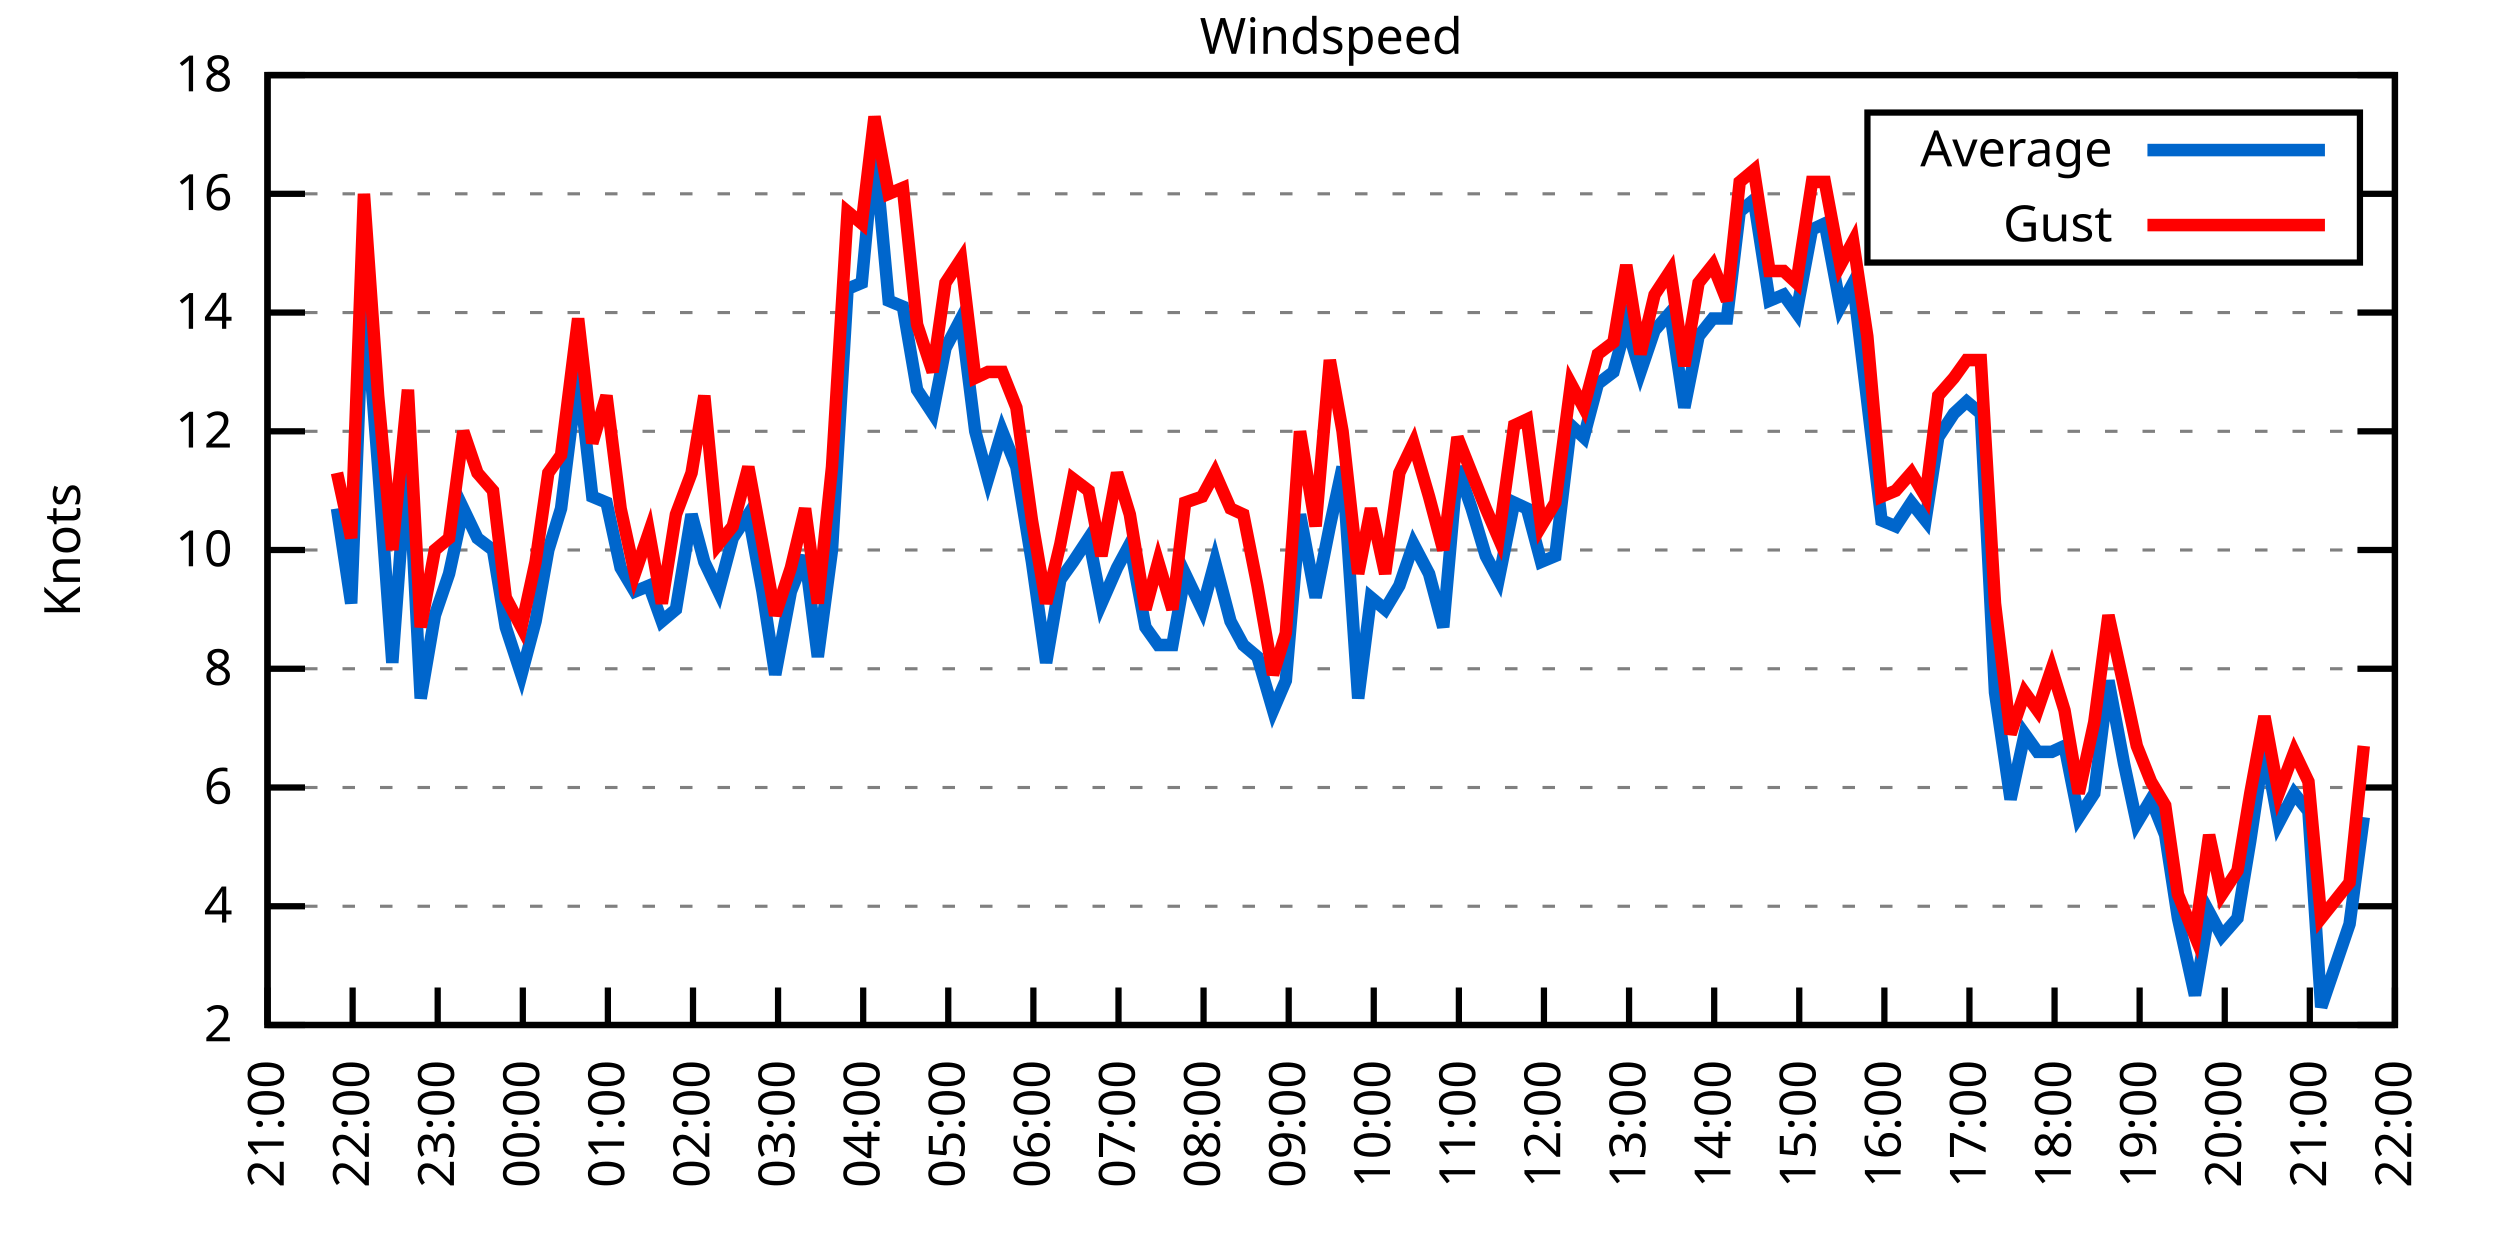
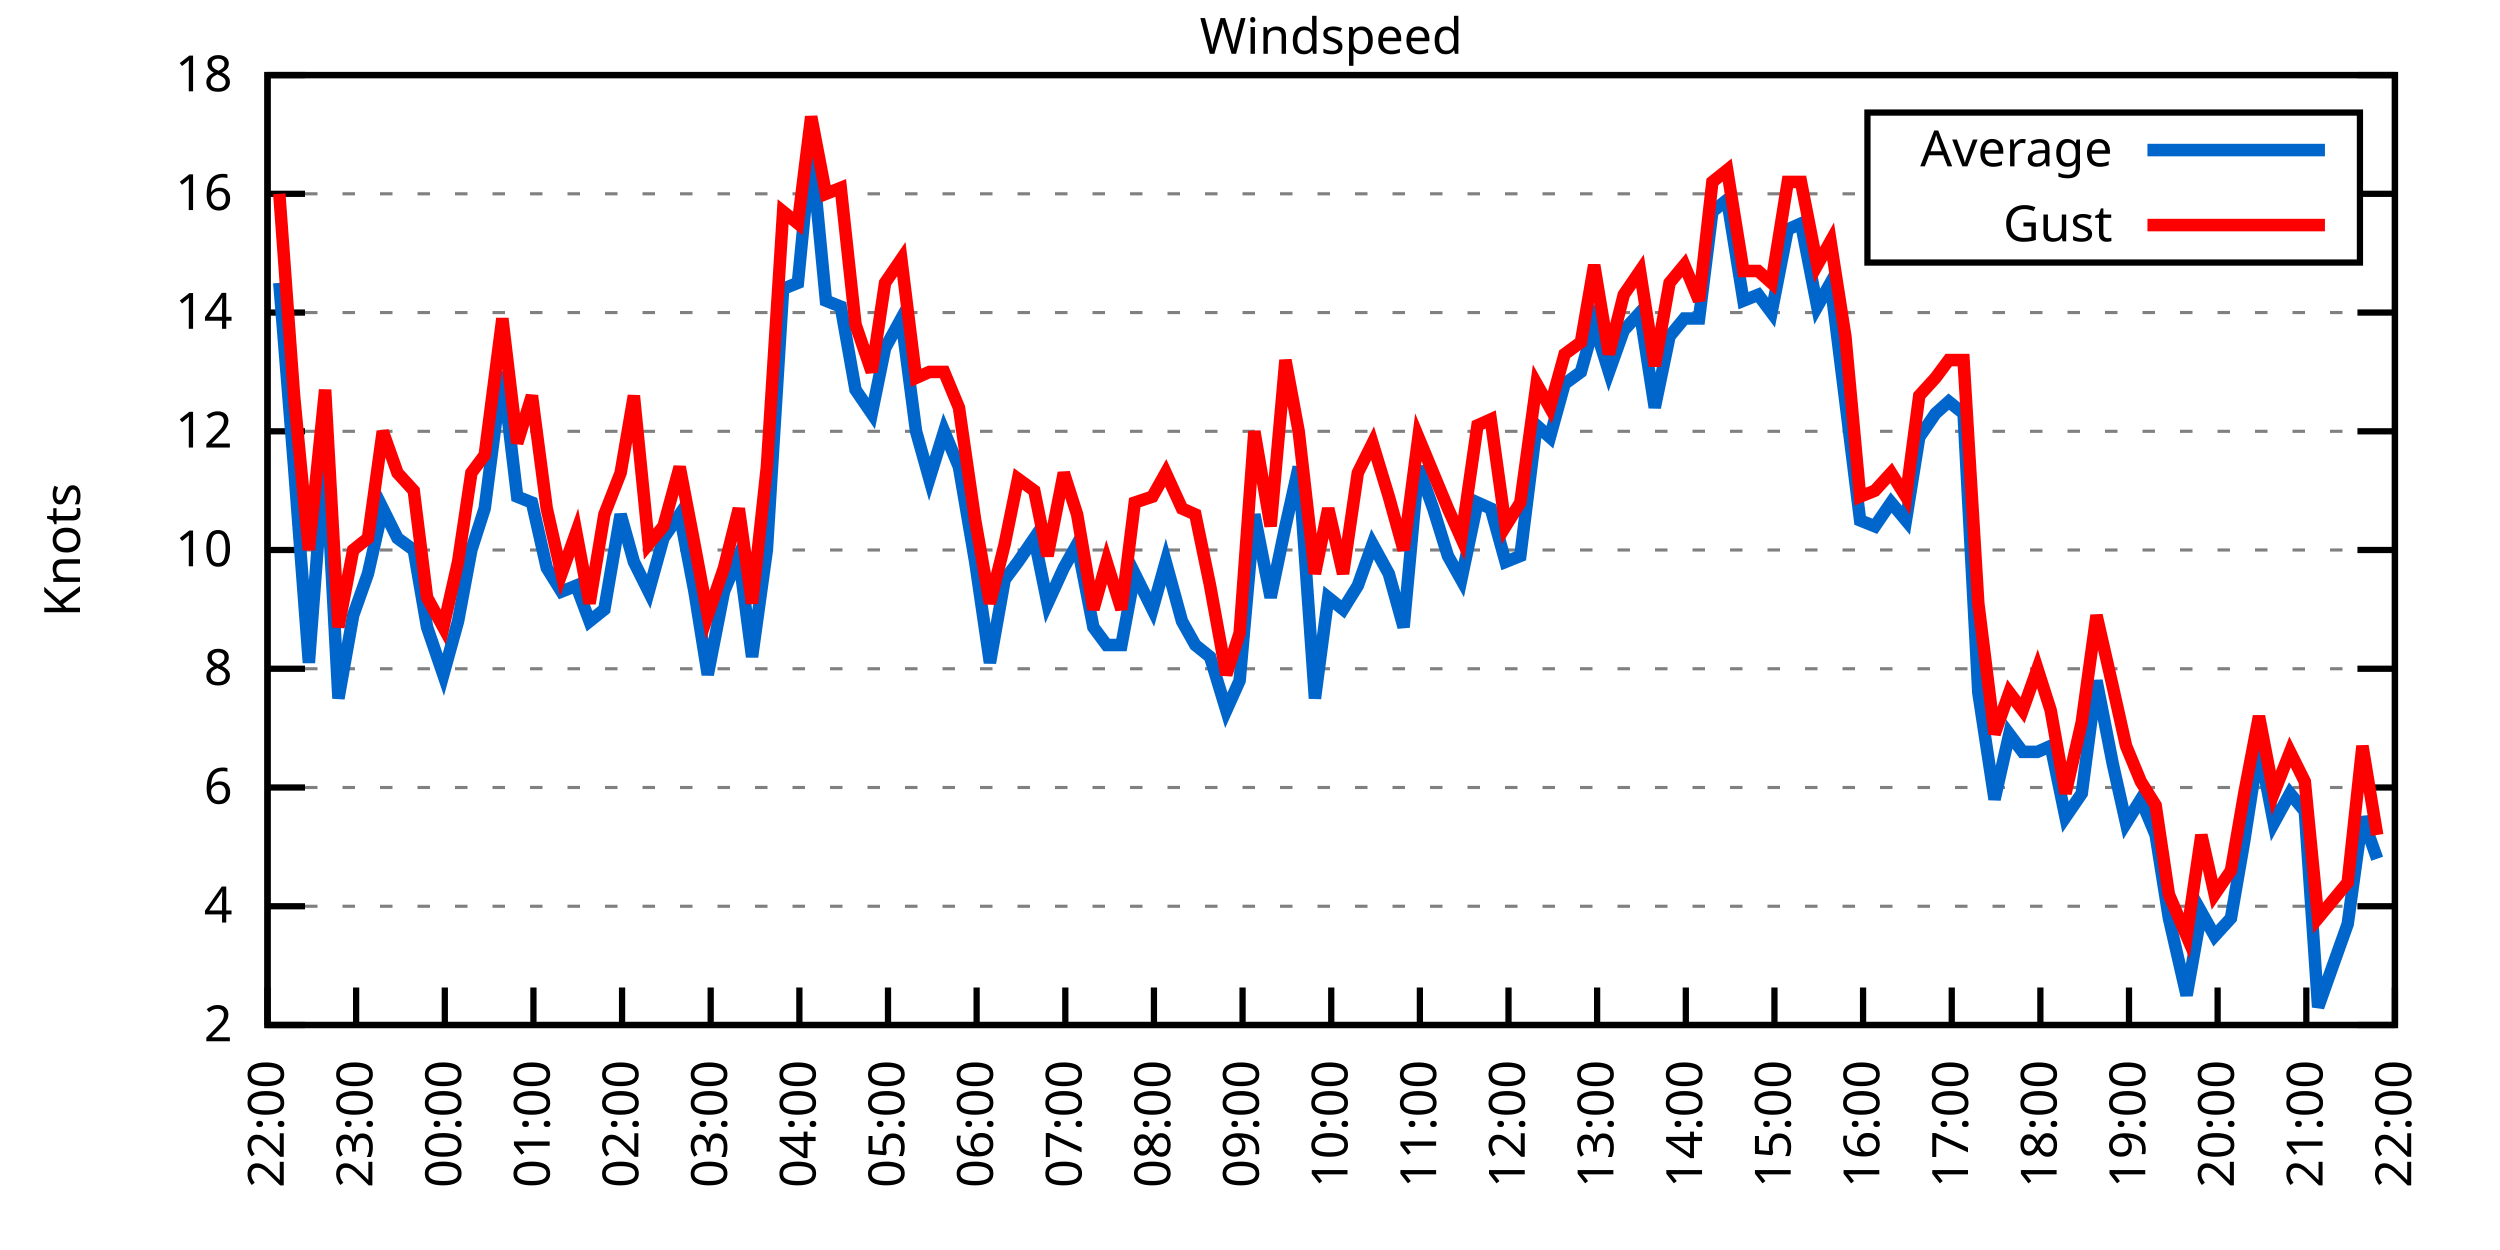
<svg xmlns="http://www.w3.org/2000/svg" xmlns:xlink="http://www.w3.org/1999/xlink" width="400" height="200" viewBox="0 0 400 200">
  <g id="gnuplot_canvas">
    <rect x="0" y="0" width="400" height="200" fill="none" />
    <defs>
      <circle id="gpDot" r="0.5" stroke-width="0.5" stroke="currentColor" />
      <path id="gpPt0" stroke-width="0.333" stroke="currentColor" d="M-1,0 h2 M0,-1 v2" />
      <path id="gpPt1" stroke-width="0.333" stroke="currentColor" d="M-1,-1 L1,1 M1,-1 L-1,1" />
      <path id="gpPt2" stroke-width="0.333" stroke="currentColor" d="M-1,0 L1,0 M0,-1 L0,1 M-1,-1 L1,1 M-1,1 L1,-1" />
      <rect id="gpPt3" stroke-width="0.333" stroke="currentColor" x="-1" y="-1" width="2" height="2" />
      <rect id="gpPt4" stroke-width="0.333" stroke="currentColor" fill="currentColor" x="-1" y="-1" width="2" height="2" />
      <circle id="gpPt5" stroke-width="0.333" stroke="currentColor" cx="0" cy="0" r="1" />
      <use xlink:href="#gpPt5" id="gpPt6" fill="currentColor" stroke="none" />
      <path id="gpPt7" stroke-width="0.333" stroke="currentColor" d="M0,-1.33 L-1.33,0.67 L1.33,0.67 z" />
      <use xlink:href="#gpPt7" id="gpPt8" fill="currentColor" stroke="none" />
      <use xlink:href="#gpPt7" id="gpPt9" stroke="currentColor" transform="rotate(180)" />
      <use xlink:href="#gpPt9" id="gpPt10" fill="currentColor" stroke="none" />
      <use xlink:href="#gpPt3" id="gpPt11" stroke="currentColor" transform="rotate(45)" />
      <use xlink:href="#gpPt11" id="gpPt12" fill="currentColor" stroke="none" />
      <path id="gpPt13" stroke-width="0.333" stroke="currentColor" d="M0,1.330 L1.265,0.411 L0.782,-1.067 L-0.782,-1.076 L-1.265,0.411 z" />
      <use xlink:href="#gpPt13" id="gpPt14" fill="currentColor" stroke="none" />
      <filter id="textbox" filterUnits="objectBoundingBox" x="0" y="0" height="1" width="1">
        <feFlood flood-color="white" flood-opacity="1" result="bgnd" />
        <feComposite in="SourceGraphic" in2="bgnd" operator="atop" />
      </filter>
      <filter id="greybox" filterUnits="objectBoundingBox" x="0" y="0" height="1" width="1">
        <feFlood flood-color="lightgrey" flood-opacity="1" result="grey" />
        <feComposite in="SourceGraphic" in2="grey" operator="atop" />
      </filter>
    </defs>
    <g fill="none" color="white" stroke="currentColor" stroke-width="1.00" stroke-linecap="butt" stroke-linejoin="miter">
</g>
    <g fill="none" color="black" stroke="currentColor" stroke-width="1.00" stroke-linecap="butt" stroke-linejoin="miter">
      <g stroke="none" shape-rendering="crispEdges">
        <polygon fill="rgb(255, 255, 255)" points="42.80,164.00 383.18,164.00 383.18,12.02 42.80,12.02 " />
      </g>
    </g>
    <g fill="none" color="black" stroke="currentColor" stroke-width="1.00" stroke-linecap="butt" stroke-linejoin="miter">
</g>
    <g fill="none" color="black" stroke="black" stroke-width="0.50" stroke-linecap="butt" stroke-linejoin="miter">
</g>
    <g fill="none" color="gray" stroke="currentColor" stroke-width="0.50" stroke-linecap="butt" stroke-linejoin="miter">
      <path stroke="gray" stroke-dasharray="2,4" class="gridline" d="M42.80,164.00 L383.19,164.00  " />
    </g>
    <g fill="none" color="gray" stroke="gray" stroke-width="1.00" stroke-linecap="butt" stroke-linejoin="miter">
</g>
    <g fill="none" color="black" stroke="currentColor" stroke-width="1.00" stroke-linecap="butt" stroke-linejoin="miter">
      <path stroke="black" d="M42.80,164.00 L48.80,164.00 M383.19,164.00 L377.19,164.00  " />
      <g transform="translate(37.20,166.60)" stroke="none" fill="black" font-family="Sans" font-size="8.00" text-anchor="end">
        <text>
          <tspan font-family="Sans"> 2</tspan>
        </text>
      </g>
    </g>
    <g fill="none" color="black" stroke="currentColor" stroke-width="1.00" stroke-linecap="butt" stroke-linejoin="miter">
</g>
    <g fill="none" color="black" stroke="black" stroke-width="0.50" stroke-linecap="butt" stroke-linejoin="miter">
</g>
    <g fill="none" color="gray" stroke="currentColor" stroke-width="0.50" stroke-linecap="butt" stroke-linejoin="miter">
      <path stroke="gray" stroke-dasharray="2,4" class="gridline" d="M42.80,145.00 L383.19,145.00  " />
    </g>
    <g fill="none" color="gray" stroke="gray" stroke-width="1.00" stroke-linecap="butt" stroke-linejoin="miter">
</g>
    <g fill="none" color="black" stroke="currentColor" stroke-width="1.00" stroke-linecap="butt" stroke-linejoin="miter">
      <path stroke="black" d="M42.80,145.00 L48.80,145.00 M383.19,145.00 L377.19,145.00  " />
      <g transform="translate(37.20,147.60)" stroke="none" fill="black" font-family="Sans" font-size="8.00" text-anchor="end">
        <text>
          <tspan font-family="Sans"> 4</tspan>
        </text>
      </g>
    </g>
    <g fill="none" color="black" stroke="currentColor" stroke-width="1.00" stroke-linecap="butt" stroke-linejoin="miter">
</g>
    <g fill="none" color="black" stroke="black" stroke-width="0.50" stroke-linecap="butt" stroke-linejoin="miter">
</g>
    <g fill="none" color="gray" stroke="currentColor" stroke-width="0.50" stroke-linecap="butt" stroke-linejoin="miter">
      <path stroke="gray" stroke-dasharray="2,4" class="gridline" d="M42.80,126.00 L383.19,126.00  " />
    </g>
    <g fill="none" color="gray" stroke="gray" stroke-width="1.00" stroke-linecap="butt" stroke-linejoin="miter">
</g>
    <g fill="none" color="black" stroke="currentColor" stroke-width="1.00" stroke-linecap="butt" stroke-linejoin="miter">
      <path stroke="black" d="M42.80,126.00 L48.80,126.00 M383.19,126.00 L377.19,126.00  " />
      <g transform="translate(37.20,128.60)" stroke="none" fill="black" font-family="Sans" font-size="8.00" text-anchor="end">
        <text>
          <tspan font-family="Sans"> 6</tspan>
        </text>
      </g>
    </g>
    <g fill="none" color="black" stroke="currentColor" stroke-width="1.00" stroke-linecap="butt" stroke-linejoin="miter">
</g>
    <g fill="none" color="black" stroke="black" stroke-width="0.50" stroke-linecap="butt" stroke-linejoin="miter">
</g>
    <g fill="none" color="gray" stroke="currentColor" stroke-width="0.50" stroke-linecap="butt" stroke-linejoin="miter">
      <path stroke="gray" stroke-dasharray="2,4" class="gridline" d="M42.80,107.00 L383.19,107.00  " />
    </g>
    <g fill="none" color="gray" stroke="gray" stroke-width="1.00" stroke-linecap="butt" stroke-linejoin="miter">
</g>
    <g fill="none" color="black" stroke="currentColor" stroke-width="1.00" stroke-linecap="butt" stroke-linejoin="miter">
      <path stroke="black" d="M42.80,107.00 L48.80,107.00 M383.19,107.00 L377.19,107.00  " />
      <g transform="translate(37.20,109.60)" stroke="none" fill="black" font-family="Sans" font-size="8.00" text-anchor="end">
        <text>
          <tspan font-family="Sans"> 8</tspan>
        </text>
      </g>
    </g>
    <g fill="none" color="black" stroke="currentColor" stroke-width="1.00" stroke-linecap="butt" stroke-linejoin="miter">
</g>
    <g fill="none" color="black" stroke="black" stroke-width="0.50" stroke-linecap="butt" stroke-linejoin="miter">
</g>
    <g fill="none" color="gray" stroke="currentColor" stroke-width="0.50" stroke-linecap="butt" stroke-linejoin="miter">
      <path stroke="gray" stroke-dasharray="2,4" class="gridline" d="M42.80,88.00 L383.19,88.00  " />
    </g>
    <g fill="none" color="gray" stroke="gray" stroke-width="1.00" stroke-linecap="butt" stroke-linejoin="miter">
</g>
    <g fill="none" color="black" stroke="currentColor" stroke-width="1.00" stroke-linecap="butt" stroke-linejoin="miter">
      <path stroke="black" d="M42.80,88.00 L48.80,88.00 M383.19,88.00 L377.19,88.00  " />
      <g transform="translate(37.20,90.60)" stroke="none" fill="black" font-family="Sans" font-size="8.00" text-anchor="end">
        <text>
          <tspan font-family="Sans"> 10</tspan>
        </text>
      </g>
    </g>
    <g fill="none" color="black" stroke="currentColor" stroke-width="1.00" stroke-linecap="butt" stroke-linejoin="miter">
</g>
    <g fill="none" color="black" stroke="black" stroke-width="0.50" stroke-linecap="butt" stroke-linejoin="miter">
</g>
    <g fill="none" color="gray" stroke="currentColor" stroke-width="0.50" stroke-linecap="butt" stroke-linejoin="miter">
      <path stroke="gray" stroke-dasharray="2,4" class="gridline" d="M42.80,69.01 L383.19,69.01  " />
    </g>
    <g fill="none" color="gray" stroke="gray" stroke-width="1.00" stroke-linecap="butt" stroke-linejoin="miter">
</g>
    <g fill="none" color="black" stroke="currentColor" stroke-width="1.00" stroke-linecap="butt" stroke-linejoin="miter">
      <path stroke="black" d="M42.80,69.01 L48.80,69.01 M383.19,69.01 L377.19,69.01  " />
      <g transform="translate(37.20,71.61)" stroke="none" fill="black" font-family="Sans" font-size="8.00" text-anchor="end">
        <text>
          <tspan font-family="Sans"> 12</tspan>
        </text>
      </g>
    </g>
    <g fill="none" color="black" stroke="currentColor" stroke-width="1.00" stroke-linecap="butt" stroke-linejoin="miter">
</g>
    <g fill="none" color="black" stroke="black" stroke-width="0.50" stroke-linecap="butt" stroke-linejoin="miter">
</g>
    <g fill="none" color="gray" stroke="currentColor" stroke-width="0.50" stroke-linecap="butt" stroke-linejoin="miter">
      <path stroke="gray" stroke-dasharray="2,4" class="gridline" d="M42.80,50.01 L383.19,50.01  " />
    </g>
    <g fill="none" color="gray" stroke="gray" stroke-width="1.00" stroke-linecap="butt" stroke-linejoin="miter">
</g>
    <g fill="none" color="black" stroke="currentColor" stroke-width="1.00" stroke-linecap="butt" stroke-linejoin="miter">
      <path stroke="black" d="M42.80,50.01 L48.80,50.01 M383.19,50.01 L377.19,50.01  " />
      <g transform="translate(37.20,52.61)" stroke="none" fill="black" font-family="Sans" font-size="8.00" text-anchor="end">
        <text>
          <tspan font-family="Sans"> 14</tspan>
        </text>
      </g>
    </g>
    <g fill="none" color="black" stroke="currentColor" stroke-width="1.00" stroke-linecap="butt" stroke-linejoin="miter">
</g>
    <g fill="none" color="black" stroke="black" stroke-width="0.50" stroke-linecap="butt" stroke-linejoin="miter">
</g>
    <g fill="none" color="gray" stroke="currentColor" stroke-width="0.50" stroke-linecap="butt" stroke-linejoin="miter">
      <path stroke="gray" stroke-dasharray="2,4" class="gridline" d="M42.80,31.01 L298.79,31.01 M377.59,31.01 L383.19,31.01  " />
    </g>
    <g fill="none" color="gray" stroke="gray" stroke-width="1.00" stroke-linecap="butt" stroke-linejoin="miter">
</g>
    <g fill="none" color="black" stroke="currentColor" stroke-width="1.00" stroke-linecap="butt" stroke-linejoin="miter">
      <path stroke="black" d="M42.80,31.01 L48.80,31.01 M383.19,31.01 L377.19,31.01  " />
      <g transform="translate(37.20,33.61)" stroke="none" fill="black" font-family="Sans" font-size="8.00" text-anchor="end">
        <text>
          <tspan font-family="Sans"> 16</tspan>
        </text>
      </g>
    </g>
    <g fill="none" color="black" stroke="currentColor" stroke-width="1.00" stroke-linecap="butt" stroke-linejoin="miter">
</g>
    <g fill="none" color="black" stroke="black" stroke-width="0.50" stroke-linecap="butt" stroke-linejoin="miter">
</g>
    <g fill="none" color="gray" stroke="currentColor" stroke-width="0.50" stroke-linecap="butt" stroke-linejoin="miter">
      <path stroke="gray" stroke-dasharray="2,4" class="gridline" d="M42.80,12.01 L383.19,12.01  " />
    </g>
    <g fill="none" color="gray" stroke="gray" stroke-width="1.00" stroke-linecap="butt" stroke-linejoin="miter">
</g>
    <g fill="none" color="black" stroke="currentColor" stroke-width="1.00" stroke-linecap="butt" stroke-linejoin="miter">
      <path stroke="black" d="M42.80,12.01 L48.80,12.01 M383.19,12.01 L377.19,12.01  " />
      <g transform="translate(37.20,14.61)" stroke="none" fill="black" font-family="Sans" font-size="8.00" text-anchor="end">
        <text>
          <tspan font-family="Sans"> 18</tspan>
        </text>
      </g>
    </g>
    <g fill="none" color="black" stroke="currentColor" stroke-width="1.00" stroke-linecap="butt" stroke-linejoin="miter">
      <path stroke="black" d="M42.80,164.00 L42.80,158.00  " />
      <g transform="translate(45.40,169.60) rotate(270.00)" stroke="none" fill="black" font-family="Sans" font-size="8.00" text-anchor="end">
        <text>
-           <tspan font-family="Sans">21:00</tspan>
-         </text>
-       </g>
-     </g>
-     <g fill="none" color="black" stroke="currentColor" stroke-width="1.00" stroke-linecap="butt" stroke-linejoin="miter">
-       <path stroke="black" d="M56.42,164.00 L56.42,158.00  " />
-       <g transform="translate(59.02,169.60) rotate(270.00)" stroke="none" fill="black" font-family="Sans" font-size="8.00" text-anchor="end">
-         <text>
          <tspan font-family="Sans">22:00</tspan>
        </text>
      </g>
    </g>
    <g fill="none" color="black" stroke="currentColor" stroke-width="1.00" stroke-linecap="butt" stroke-linejoin="miter">
-       <path stroke="black" d="M70.03,164.00 L70.03,158.00  " />
-       <g transform="translate(72.63,169.60) rotate(270.00)" stroke="none" fill="black" font-family="Sans" font-size="8.00" text-anchor="end">
+       <path stroke="black" d="M56.98,164.00 L56.98,158.00  " />
+       <g transform="translate(59.58,169.60) rotate(270.00)" stroke="none" fill="black" font-family="Sans" font-size="8.00" text-anchor="end">
        <text>
          <tspan font-family="Sans">23:00</tspan>
        </text>
      </g>
    </g>
    <g fill="none" color="black" stroke="currentColor" stroke-width="1.00" stroke-linecap="butt" stroke-linejoin="miter">
-       <path stroke="black" d="M83.65,164.00 L83.65,158.00  " />
-       <g transform="translate(86.25,169.60) rotate(270.00)" stroke="none" fill="black" font-family="Sans" font-size="8.00" text-anchor="end">
+       <path stroke="black" d="M71.17,164.00 L71.17,158.00  " />
+       <g transform="translate(73.77,169.60) rotate(270.00)" stroke="none" fill="black" font-family="Sans" font-size="8.00" text-anchor="end">
        <text>
          <tspan font-family="Sans">00:00</tspan>
        </text>
      </g>
    </g>
    <g fill="none" color="black" stroke="currentColor" stroke-width="1.00" stroke-linecap="butt" stroke-linejoin="miter">
-       <path stroke="black" d="M97.26,164.00 L97.26,158.00  " />
-       <g transform="translate(99.86,169.60) rotate(270.00)" stroke="none" fill="black" font-family="Sans" font-size="8.00" text-anchor="end">
+       <path stroke="black" d="M85.35,164.00 L85.35,158.00  " />
+       <g transform="translate(87.95,169.60) rotate(270.00)" stroke="none" fill="black" font-family="Sans" font-size="8.00" text-anchor="end">
        <text>
          <tspan font-family="Sans">01:00</tspan>
        </text>
      </g>
    </g>
    <g fill="none" color="black" stroke="currentColor" stroke-width="1.00" stroke-linecap="butt" stroke-linejoin="miter">
-       <path stroke="black" d="M110.88,164.00 L110.88,158.00  " />
-       <g transform="translate(113.48,169.60) rotate(270.00)" stroke="none" fill="black" font-family="Sans" font-size="8.00" text-anchor="end">
+       <path stroke="black" d="M99.53,164.00 L99.53,158.00  " />
+       <g transform="translate(102.13,169.60) rotate(270.00)" stroke="none" fill="black" font-family="Sans" font-size="8.00" text-anchor="end">
        <text>
          <tspan font-family="Sans">02:00</tspan>
        </text>
      </g>
    </g>
    <g fill="none" color="black" stroke="currentColor" stroke-width="1.00" stroke-linecap="butt" stroke-linejoin="miter">
-       <path stroke="black" d="M124.49,164.00 L124.49,158.00  " />
-       <g transform="translate(127.09,169.60) rotate(270.00)" stroke="none" fill="black" font-family="Sans" font-size="8.00" text-anchor="end">
+       <path stroke="black" d="M113.71,164.00 L113.71,158.00  " />
+       <g transform="translate(116.31,169.60) rotate(270.00)" stroke="none" fill="black" font-family="Sans" font-size="8.00" text-anchor="end">
        <text>
          <tspan font-family="Sans">03:00</tspan>
        </text>
      </g>
    </g>
    <g fill="none" color="black" stroke="currentColor" stroke-width="1.00" stroke-linecap="butt" stroke-linejoin="miter">
-       <path stroke="black" d="M138.11,164.00 L138.11,158.00  " />
-       <g transform="translate(140.71,169.60) rotate(270.00)" stroke="none" fill="black" font-family="Sans" font-size="8.00" text-anchor="end">
+       <path stroke="black" d="M127.90,164.00 L127.90,158.00  " />
+       <g transform="translate(130.50,169.60) rotate(270.00)" stroke="none" fill="black" font-family="Sans" font-size="8.00" text-anchor="end">
        <text>
          <tspan font-family="Sans">04:00</tspan>
        </text>
      </g>
    </g>
    <g fill="none" color="black" stroke="currentColor" stroke-width="1.00" stroke-linecap="butt" stroke-linejoin="miter">
-       <path stroke="black" d="M151.72,164.00 L151.72,158.00  " />
-       <g transform="translate(154.32,169.60) rotate(270.00)" stroke="none" fill="black" font-family="Sans" font-size="8.00" text-anchor="end">
+       <path stroke="black" d="M142.08,164.00 L142.08,158.00  " />
+       <g transform="translate(144.68,169.60) rotate(270.00)" stroke="none" fill="black" font-family="Sans" font-size="8.00" text-anchor="end">
        <text>
          <tspan font-family="Sans">05:00</tspan>
        </text>
      </g>
    </g>
    <g fill="none" color="black" stroke="currentColor" stroke-width="1.00" stroke-linecap="butt" stroke-linejoin="miter">
-       <path stroke="black" d="M165.34,164.00 L165.34,158.00  " />
-       <g transform="translate(167.94,169.60) rotate(270.00)" stroke="none" fill="black" font-family="Sans" font-size="8.00" text-anchor="end">
+       <path stroke="black" d="M156.26,164.00 L156.26,158.00  " />
+       <g transform="translate(158.86,169.60) rotate(270.00)" stroke="none" fill="black" font-family="Sans" font-size="8.00" text-anchor="end">
        <text>
          <tspan font-family="Sans">06:00</tspan>
        </text>
      </g>
    </g>
    <g fill="none" color="black" stroke="currentColor" stroke-width="1.00" stroke-linecap="butt" stroke-linejoin="miter">
-       <path stroke="black" d="M178.96,164.00 L178.96,158.00  " />
-       <g transform="translate(181.56,169.60) rotate(270.00)" stroke="none" fill="black" font-family="Sans" font-size="8.00" text-anchor="end">
+       <path stroke="black" d="M170.45,164.00 L170.45,158.00  " />
+       <g transform="translate(173.05,169.60) rotate(270.00)" stroke="none" fill="black" font-family="Sans" font-size="8.00" text-anchor="end">
        <text>
          <tspan font-family="Sans">07:00</tspan>
        </text>
      </g>
    </g>
    <g fill="none" color="black" stroke="currentColor" stroke-width="1.00" stroke-linecap="butt" stroke-linejoin="miter">
-       <path stroke="black" d="M192.57,164.00 L192.57,158.00  " />
-       <g transform="translate(195.17,169.60) rotate(270.00)" stroke="none" fill="black" font-family="Sans" font-size="8.00" text-anchor="end">
+       <path stroke="black" d="M184.63,164.00 L184.63,158.00  " />
+       <g transform="translate(187.23,169.60) rotate(270.00)" stroke="none" fill="black" font-family="Sans" font-size="8.00" text-anchor="end">
        <text>
          <tspan font-family="Sans">08:00</tspan>
        </text>
      </g>
    </g>
    <g fill="none" color="black" stroke="currentColor" stroke-width="1.00" stroke-linecap="butt" stroke-linejoin="miter">
-       <path stroke="black" d="M206.19,164.00 L206.19,158.00  " />
-       <g transform="translate(208.79,169.60) rotate(270.00)" stroke="none" fill="black" font-family="Sans" font-size="8.00" text-anchor="end">
+       <path stroke="black" d="M198.81,164.00 L198.81,158.00  " />
+       <g transform="translate(201.41,169.60) rotate(270.00)" stroke="none" fill="black" font-family="Sans" font-size="8.00" text-anchor="end">
        <text>
          <tspan font-family="Sans">09:00</tspan>
        </text>
      </g>
    </g>
    <g fill="none" color="black" stroke="currentColor" stroke-width="1.00" stroke-linecap="butt" stroke-linejoin="miter">
-       <path stroke="black" d="M219.80,164.00 L219.80,158.00  " />
-       <g transform="translate(222.40,169.60) rotate(270.00)" stroke="none" fill="black" font-family="Sans" font-size="8.00" text-anchor="end">
+       <path stroke="black" d="M213.00,164.00 L213.00,158.00  " />
+       <g transform="translate(215.60,169.60) rotate(270.00)" stroke="none" fill="black" font-family="Sans" font-size="8.00" text-anchor="end">
        <text>
          <tspan font-family="Sans">10:00</tspan>
        </text>
      </g>
    </g>
    <g fill="none" color="black" stroke="currentColor" stroke-width="1.00" stroke-linecap="butt" stroke-linejoin="miter">
-       <path stroke="black" d="M233.42,164.00 L233.42,158.00  " />
-       <g transform="translate(236.02,169.60) rotate(270.00)" stroke="none" fill="black" font-family="Sans" font-size="8.00" text-anchor="end">
+       <path stroke="black" d="M227.18,164.00 L227.18,158.00  " />
+       <g transform="translate(229.78,169.60) rotate(270.00)" stroke="none" fill="black" font-family="Sans" font-size="8.00" text-anchor="end">
        <text>
          <tspan font-family="Sans">11:00</tspan>
        </text>
      </g>
    </g>
    <g fill="none" color="black" stroke="currentColor" stroke-width="1.00" stroke-linecap="butt" stroke-linejoin="miter">
-       <path stroke="black" d="M247.03,164.00 L247.03,158.00  " />
-       <g transform="translate(249.63,169.60) rotate(270.00)" stroke="none" fill="black" font-family="Sans" font-size="8.00" text-anchor="end">
+       <path stroke="black" d="M241.36,164.00 L241.36,158.00  " />
+       <g transform="translate(243.96,169.60) rotate(270.00)" stroke="none" fill="black" font-family="Sans" font-size="8.00" text-anchor="end">
        <text>
          <tspan font-family="Sans">12:00</tspan>
        </text>
      </g>
    </g>
    <g fill="none" color="black" stroke="currentColor" stroke-width="1.00" stroke-linecap="butt" stroke-linejoin="miter">
-       <path stroke="black" d="M260.65,164.00 L260.65,158.00  " />
-       <g transform="translate(263.25,169.60) rotate(270.00)" stroke="none" fill="black" font-family="Sans" font-size="8.00" text-anchor="end">
+       <path stroke="black" d="M255.54,164.00 L255.54,158.00  " />
+       <g transform="translate(258.14,169.60) rotate(270.00)" stroke="none" fill="black" font-family="Sans" font-size="8.00" text-anchor="end">
        <text>
          <tspan font-family="Sans">13:00</tspan>
        </text>
      </g>
    </g>
    <g fill="none" color="black" stroke="currentColor" stroke-width="1.00" stroke-linecap="butt" stroke-linejoin="miter">
-       <path stroke="black" d="M274.27,164.00 L274.27,158.00  " />
-       <g transform="translate(276.87,169.60) rotate(270.00)" stroke="none" fill="black" font-family="Sans" font-size="8.00" text-anchor="end">
+       <path stroke="black" d="M269.73,164.00 L269.73,158.00  " />
+       <g transform="translate(272.33,169.60) rotate(270.00)" stroke="none" fill="black" font-family="Sans" font-size="8.00" text-anchor="end">
        <text>
          <tspan font-family="Sans">14:00</tspan>
        </text>
      </g>
    </g>
    <g fill="none" color="black" stroke="currentColor" stroke-width="1.00" stroke-linecap="butt" stroke-linejoin="miter">
-       <path stroke="black" d="M287.88,164.00 L287.88,158.00  " />
-       <g transform="translate(290.48,169.60) rotate(270.00)" stroke="none" fill="black" font-family="Sans" font-size="8.00" text-anchor="end">
+       <path stroke="black" d="M283.91,164.00 L283.91,158.00  " />
+       <g transform="translate(286.51,169.60) rotate(270.00)" stroke="none" fill="black" font-family="Sans" font-size="8.00" text-anchor="end">
        <text>
          <tspan font-family="Sans">15:00</tspan>
        </text>
      </g>
    </g>
    <g fill="none" color="black" stroke="currentColor" stroke-width="1.00" stroke-linecap="butt" stroke-linejoin="miter">
-       <path stroke="black" d="M301.50,164.00 L301.50,158.00  " />
-       <g transform="translate(304.10,169.60) rotate(270.00)" stroke="none" fill="black" font-family="Sans" font-size="8.00" text-anchor="end">
+       <path stroke="black" d="M298.09,164.00 L298.09,158.00  " />
+       <g transform="translate(300.69,169.60) rotate(270.00)" stroke="none" fill="black" font-family="Sans" font-size="8.00" text-anchor="end">
        <text>
          <tspan font-family="Sans">16:00</tspan>
        </text>
      </g>
    </g>
    <g fill="none" color="black" stroke="currentColor" stroke-width="1.00" stroke-linecap="butt" stroke-linejoin="miter">
-       <path stroke="black" d="M315.11,164.00 L315.11,158.00  " />
-       <g transform="translate(317.71,169.60) rotate(270.00)" stroke="none" fill="black" font-family="Sans" font-size="8.00" text-anchor="end">
+       <path stroke="black" d="M312.28,164.00 L312.28,158.00  " />
+       <g transform="translate(314.88,169.60) rotate(270.00)" stroke="none" fill="black" font-family="Sans" font-size="8.00" text-anchor="end">
        <text>
          <tspan font-family="Sans">17:00</tspan>
        </text>
      </g>
    </g>
    <g fill="none" color="black" stroke="currentColor" stroke-width="1.00" stroke-linecap="butt" stroke-linejoin="miter">
-       <path stroke="black" d="M328.73,164.00 L328.73,158.00  " />
-       <g transform="translate(331.33,169.60) rotate(270.00)" stroke="none" fill="black" font-family="Sans" font-size="8.00" text-anchor="end">
+       <path stroke="black" d="M326.46,164.00 L326.46,158.00  " />
+       <g transform="translate(329.06,169.60) rotate(270.00)" stroke="none" fill="black" font-family="Sans" font-size="8.00" text-anchor="end">
        <text>
          <tspan font-family="Sans">18:00</tspan>
        </text>
      </g>
    </g>
    <g fill="none" color="black" stroke="currentColor" stroke-width="1.00" stroke-linecap="butt" stroke-linejoin="miter">
-       <path stroke="black" d="M342.34,164.00 L342.34,158.00  " />
-       <g transform="translate(344.94,169.60) rotate(270.00)" stroke="none" fill="black" font-family="Sans" font-size="8.00" text-anchor="end">
+       <path stroke="black" d="M340.64,164.00 L340.64,158.00  " />
+       <g transform="translate(343.24,169.60) rotate(270.00)" stroke="none" fill="black" font-family="Sans" font-size="8.00" text-anchor="end">
        <text>
          <tspan font-family="Sans">19:00</tspan>
        </text>
      </g>
    </g>
    <g fill="none" color="black" stroke="currentColor" stroke-width="1.00" stroke-linecap="butt" stroke-linejoin="miter">
-       <path stroke="black" d="M355.96,164.00 L355.96,158.00  " />
-       <g transform="translate(358.56,169.60) rotate(270.00)" stroke="none" fill="black" font-family="Sans" font-size="8.00" text-anchor="end">
+       <path stroke="black" d="M354.82,164.00 L354.82,158.00  " />
+       <g transform="translate(357.42,169.60) rotate(270.00)" stroke="none" fill="black" font-family="Sans" font-size="8.00" text-anchor="end">
        <text>
          <tspan font-family="Sans">20:00</tspan>
        </text>
      </g>
    </g>
    <g fill="none" color="black" stroke="currentColor" stroke-width="1.00" stroke-linecap="butt" stroke-linejoin="miter">
-       <path stroke="black" d="M369.57,164.00 L369.57,158.00  " />
-       <g transform="translate(372.17,169.60) rotate(270.00)" stroke="none" fill="black" font-family="Sans" font-size="8.00" text-anchor="end">
+       <path stroke="black" d="M369.01,164.00 L369.01,158.00  " />
+       <g transform="translate(371.61,169.60) rotate(270.00)" stroke="none" fill="black" font-family="Sans" font-size="8.00" text-anchor="end">
        <text>
          <tspan font-family="Sans">21:00</tspan>
        </text>
      </g>
    </g>
    <g fill="none" color="black" stroke="currentColor" stroke-width="1.00" stroke-linecap="butt" stroke-linejoin="miter">
      <path stroke="black" d="M383.19,164.00 L383.19,158.00  " />
      <g transform="translate(385.79,169.60) rotate(270.00)" stroke="none" fill="black" font-family="Sans" font-size="8.00" text-anchor="end">
        <text>
          <tspan font-family="Sans">22:00</tspan>
        </text>
      </g>
    </g>
    <g fill="none" color="black" stroke="currentColor" stroke-width="1.00" stroke-linecap="butt" stroke-linejoin="miter">
</g>
    <g fill="none" color="black" stroke="currentColor" stroke-width="1.00" stroke-linecap="butt" stroke-linejoin="miter">
      <path stroke="black" d="M42.80,12.01 L42.80,164.00 L383.19,164.00 L383.19,12.01 L42.80,12.01 Z  " />
    </g>
    <g fill="none" color="black" stroke="currentColor" stroke-width="1.00" stroke-linecap="butt" stroke-linejoin="miter">
</g>
    <g fill="none" color="black" stroke="currentColor" stroke-width="1.00" stroke-linecap="butt" stroke-linejoin="miter">
      <path stroke="black" d="M298.79,42.01 L298.79,18.01 L377.59,18.01 L377.59,42.01 L298.79,42.01 Z  " />
    </g>
    <g id="Windspeed_plot_1">
      <g fill="none" color="white" stroke="black" stroke-width="2.00" stroke-linecap="butt" stroke-linejoin="miter">
</g>
      <g fill="none" color="black" stroke="currentColor" stroke-width="2.00" stroke-linecap="butt" stroke-linejoin="miter">
        <g transform="translate(337.99,26.61)" stroke="none" fill="black" font-family="Sans" font-size="8.00" text-anchor="end">
          <text>
            <tspan font-family="Sans">Average</tspan>
          </text>
        </g>
      </g>
      <g fill="none" color="black" stroke="currentColor" stroke-width="2.00" stroke-linecap="butt" stroke-linejoin="miter">
-         <path stroke="rgb(  0, 102, 204)" d="M343.59,24.01 L371.99,24.01 M53.92,81.36 L56.19,96.55 L58.23,45.26 L60.50,74.71 L62.77,106.05 L65.27,71.86   L67.31,111.75 L69.58,98.45 L71.85,91.80 L74.12,81.36 L76.39,86.11 L78.88,88.00 L80.92,100.35 L83.42,107.95   L85.69,99.40 L87.73,88.00 L89.77,81.36 L92.50,59.51 L94.77,79.46 L97.04,80.41 L99.30,90.85 L101.57,94.65   L103.84,93.70 L105.89,99.40 L108.15,97.50 L110.65,82.31 L112.69,89.90 L114.96,94.65 L117.23,86.11 L119.73,82.31   L122.00,94.65 L124.04,107.95 L126.54,94.65 L128.81,88.95 L130.85,105.10 L133.12,88.00 L135.61,46.21 L137.88,45.26   L139.92,23.41 L142.19,48.11 L144.46,49.06 L146.73,62.36 L149.23,66.16 L151.27,55.71 L153.77,50.96 L156.04,69.01   L158.08,76.61 L160.35,69.01 L162.62,74.71 L165.11,89.90 L167.38,106.05 L169.65,92.75 L171.69,89.90 L174.19,86.11   L176.23,96.55 L178.73,90.85 L180.77,87.06 L183.27,100.35 L185.31,103.20 L187.58,103.20 L189.62,91.80 L192.34,97.50   L194.39,89.90 L196.88,99.40 L198.93,103.20 L201.19,105.10 L203.69,113.65 L205.73,108.90 L208.00,82.31 L210.50,95.60   L212.77,84.21 L214.81,74.71 L217.31,111.75 L219.35,95.60 L221.62,97.50 L223.89,93.70 L226.16,87.06 L228.65,91.80   L230.92,100.35 L233.19,74.71 L235.46,81.36 L237.73,88.95 L239.77,92.75 L242.27,80.41 L244.31,81.36 L246.58,89.90   L248.85,88.95 L251.35,68.06 L253.39,69.96 L255.66,61.41 L258.15,59.51 L260.20,51.91 L262.47,59.51 L264.73,52.86   L267.23,50.01 L269.50,65.21 L271.77,53.81 L274.04,50.96 L276.31,50.96 L278.35,33.86 L280.62,31.96 L283.12,48.11   L285.38,47.16 L287.43,50.01 L289.92,36.71 L291.97,35.76 L294.46,49.06 L296.50,45.26 L298.77,64.26 L301.04,83.26   L303.31,84.21 L305.81,80.41 L308.08,83.26 L310.12,69.96 L312.62,66.16 L314.66,64.26 L316.93,66.16 L319.20,110.80   L321.69,127.90 L323.96,117.45 L326.00,120.30 L328.27,120.30 L330.32,119.35 L332.59,130.75 L335.08,126.95 L337.35,108.90   L339.85,122.20 L341.89,131.70 L344.16,127.90 L346.43,133.60 L348.47,146.90 L351.19,159.25 L353.46,145.95 L355.50,149.75   L358.00,146.90 L360.04,134.55 L362.31,119.35 L364.58,131.70 L367.08,126.95 L369.35,129.80 L371.39,161.15 L373.66,154.50   L375.93,147.85 L378.20,130.75  " />
+         <path stroke="rgb(  0, 102, 204)" d="M343.59,24.01 L371.99,24.01 M44.69,45.26 L47.05,74.71 L49.42,106.05 L52.02,71.86 L54.15,111.75 L56.51,98.45   L58.87,91.80 L61.24,81.36 L63.60,86.11 L66.20,88.00 L68.33,100.35 L70.93,107.95 L73.29,99.40 L75.42,88.00   L77.55,81.36 L80.38,59.51 L82.75,79.46 L85.11,80.41 L87.48,90.85 L89.84,94.65 L92.20,93.70 L94.33,99.40   L96.70,97.50 L99.30,82.31 L101.42,89.90 L103.79,94.65 L106.15,86.11 L108.75,82.31 L111.11,94.65 L113.24,107.95   L115.84,94.65 L118.21,88.95 L120.33,105.10 L122.70,88.00 L125.30,46.21 L127.66,45.26 L129.79,23.41 L132.15,48.11   L134.52,49.06 L136.88,62.36 L139.48,66.16 L141.61,55.71 L144.21,50.96 L146.57,69.01 L148.70,76.61 L151.06,69.01   L153.43,74.71 L156.03,89.90 L158.39,106.05 L160.75,92.75 L162.88,89.90 L165.48,86.11 L167.61,96.55 L170.21,90.85   L172.34,87.06 L174.94,100.35 L177.06,103.20 L179.43,103.20 L181.56,91.80 L184.39,97.50 L186.52,89.90 L189.12,99.40   L191.25,103.20 L193.61,105.10 L196.21,113.65 L198.34,108.90 L200.70,82.31 L203.30,95.60 L205.67,84.21 L207.79,74.71   L210.39,111.75 L212.52,95.60 L214.89,97.50 L217.25,93.70 L219.61,87.06 L222.21,91.80 L224.58,100.35 L226.94,74.71   L229.31,81.36 L231.67,88.95 L233.80,92.75 L236.40,80.41 L238.52,81.36 L240.89,89.90 L243.25,88.95 L245.85,68.06   L247.98,69.96 L250.34,61.41 L252.94,59.51 L255.07,51.91 L257.43,59.51 L259.80,52.86 L262.40,50.01 L264.76,65.21   L267.13,53.81 L269.49,50.96 L271.85,50.96 L273.98,33.86 L276.35,31.96 L278.95,48.11 L281.31,47.16 L283.44,50.01   L286.04,36.71 L288.16,35.76 L290.76,49.06 L292.89,45.26 L295.26,64.26 L297.62,83.26 L299.98,84.21 L302.58,80.41   L304.95,83.26 L307.08,69.96 L309.68,66.16 L311.80,64.26 L314.17,66.16 L316.53,110.80 L319.13,127.90 L321.49,117.45   L323.62,120.30 L325.99,120.30 L328.11,119.35 L330.48,130.75 L333.08,126.95 L335.44,108.90 L338.04,122.20 L340.17,131.70   L342.53,127.90 L344.90,133.60 L347.02,146.90 L349.86,159.25 L352.22,145.95 L354.35,149.75 L356.95,146.90 L359.08,134.55   L361.44,119.35 L363.81,131.70 L366.41,126.95 L368.77,129.80 L370.90,161.15 L373.26,154.50 L375.63,147.85 L377.99,130.75   L380.35,137.40  " />
      </g>
    </g>
    <g id="Windspeed_plot_2">
      <g fill="none" color="black" stroke="currentColor" stroke-width="2.00" stroke-linecap="butt" stroke-linejoin="miter">
        <g transform="translate(337.99,38.61)" stroke="none" fill="black" font-family="Sans" font-size="8.00" text-anchor="end">
          <text>
            <tspan font-family="Sans">Gust</tspan>
          </text>
        </g>
      </g>
      <g fill="none" color="black" stroke="currentColor" stroke-width="2.00" stroke-linecap="butt" stroke-linejoin="miter">
-         <path stroke="rgb(255,   0,   0)" d="M343.59,36.01 L371.99,36.01 M53.92,75.66 L56.19,86.11 L58.23,31.01 L60.50,63.31 L62.77,88.00 L65.27,62.36   L67.31,100.35 L69.58,88.00 L71.85,86.11 L74.12,69.01 L76.39,75.66 L78.88,78.51 L80.92,95.60 L83.42,100.35   L85.69,89.90 L87.73,75.66 L89.77,72.81 L92.50,50.96 L94.77,70.91 L97.04,63.31 L99.30,81.36 L101.57,91.80   L103.84,85.16 L105.89,96.55 L108.15,82.31 L110.65,75.66 L112.69,63.31 L114.96,87.06 L117.23,84.21 L119.73,74.71   L122.00,87.06 L124.04,98.45 L126.54,90.85 L128.81,81.36 L130.85,96.55 L133.12,74.71 L135.61,33.86 L137.88,35.76   L139.92,18.66 L142.19,31.01 L144.46,30.06 L146.73,51.91 L149.23,59.51 L151.27,45.26 L153.77,41.46 L156.04,60.46   L158.08,59.51 L160.35,59.51 L162.62,65.21 L165.11,83.26 L167.38,96.55 L169.65,87.06 L171.69,76.61 L174.19,78.51   L176.23,88.95 L178.73,75.66 L180.77,82.31 L183.27,97.50 L185.31,89.90 L187.58,97.50 L189.62,80.41 L192.34,79.46   L194.39,75.66 L196.88,81.36 L198.93,82.31 L201.19,93.70 L203.69,107.95 L205.73,101.30 L208.00,69.01 L210.50,84.21   L212.77,57.61 L214.81,69.01 L217.31,91.80 L219.35,81.36 L221.62,91.80 L223.89,75.66 L226.16,70.91 L228.65,79.46   L230.92,88.00 L233.19,69.96 L235.46,75.66 L237.73,81.36 L239.77,86.11 L242.27,68.06 L244.31,67.11 L246.58,84.21   L248.85,80.41 L251.35,61.41 L253.39,65.21 L255.66,56.66 L258.15,54.76 L260.20,42.41 L262.47,56.66 L264.73,47.16   L267.23,43.36 L269.50,58.56 L271.77,45.26 L274.04,42.41 L276.31,48.11 L278.35,29.11 L280.62,27.21 L283.12,43.36   L285.38,43.36 L287.43,45.26 L289.92,29.11 L291.97,29.11 L294.46,42.41 L296.50,38.61 L298.77,53.81 L301.04,79.46   L303.31,78.51 L305.81,75.66 L308.08,79.46 L310.12,63.31 L312.62,60.46 L314.66,57.61 L316.93,57.61 L319.20,96.55   L321.69,117.45 L323.96,110.80 L326.00,113.65 L328.27,107.00 L330.32,113.65 L332.59,126.95 L335.08,115.55 L337.35,98.45   L339.85,109.85 L341.89,119.35 L344.16,125.05 L346.43,128.85 L348.47,143.10 L351.19,149.75 L353.46,133.60 L355.50,143.10   L358.00,139.30 L360.04,126.95 L362.31,114.60 L364.58,126.95 L367.08,120.30 L369.35,125.05 L371.39,146.90 L373.66,144.05   L375.93,141.20 L378.20,119.35  " />
+         <path stroke="rgb(255,   0,   0)" d="M343.59,36.01 L371.99,36.01 M44.69,31.01 L47.05,63.31 L49.42,88.00 L52.02,62.36 L54.15,100.35 L56.51,88.00   L58.87,86.11 L61.24,69.01 L63.60,75.66 L66.20,78.51 L68.33,95.60 L70.93,100.35 L73.29,89.90 L75.42,75.66   L77.55,72.81 L80.38,50.96 L82.75,70.91 L85.11,63.31 L87.48,81.36 L89.84,91.80 L92.20,85.16 L94.33,96.55   L96.70,82.31 L99.30,75.66 L101.42,63.31 L103.79,87.06 L106.15,84.21 L108.75,74.71 L111.11,87.06 L113.24,98.45   L115.84,90.85 L118.21,81.36 L120.33,96.55 L122.70,74.71 L125.30,33.86 L127.66,35.76 L129.79,18.66 L132.15,31.01   L134.52,30.06 L136.88,51.91 L139.48,59.51 L141.61,45.26 L144.21,41.46 L146.57,60.46 L148.70,59.51 L151.06,59.51   L153.43,65.21 L156.03,83.26 L158.39,96.55 L160.75,87.06 L162.88,76.61 L165.48,78.51 L167.61,88.95 L170.21,75.66   L172.34,82.31 L174.94,97.50 L177.06,89.90 L179.43,97.50 L181.56,80.41 L184.39,79.46 L186.52,75.66 L189.12,81.36   L191.25,82.31 L193.61,93.70 L196.21,107.95 L198.34,101.30 L200.70,69.01 L203.30,84.21 L205.67,57.61 L207.79,69.01   L210.39,91.80 L212.52,81.36 L214.89,91.80 L217.25,75.66 L219.61,70.91 L222.21,79.46 L224.58,88.00 L226.94,69.96   L229.31,75.66 L231.67,81.36 L233.80,86.11 L236.40,68.06 L238.52,67.11 L240.89,84.21 L243.25,80.41 L245.85,61.41   L247.98,65.21 L250.34,56.66 L252.94,54.76 L255.07,42.41 L257.43,56.66 L259.80,47.16 L262.40,43.36 L264.76,58.56   L267.13,45.26 L269.49,42.41 L271.85,48.11 L273.98,29.11 L276.35,27.21 L278.95,43.36 L281.31,43.36 L283.44,45.26   L286.04,29.11 L288.16,29.11 L290.76,42.41 L292.89,38.61 L295.26,53.81 L297.62,79.46 L299.98,78.51 L302.58,75.66   L304.95,79.46 L307.08,63.31 L309.68,60.46 L311.80,57.61 L314.17,57.61 L316.53,96.55 L319.13,117.45 L321.49,110.80   L323.62,113.65 L325.99,107.00 L328.11,113.65 L330.48,126.95 L333.08,115.55 L335.44,98.45 L338.04,109.85 L340.17,119.35   L342.53,125.05 L344.90,128.85 L347.02,143.10 L349.86,149.75 L352.22,133.60 L354.35,143.10 L356.95,139.30 L359.08,126.95   L361.44,114.60 L363.81,126.95 L366.41,120.30 L368.77,125.05 L370.90,146.90 L373.26,144.05 L375.63,141.20 L377.99,119.35   L380.35,133.60  " />
      </g>
    </g>
    <g fill="none" color="black" stroke="currentColor" stroke-width="2.00" stroke-linecap="butt" stroke-linejoin="miter">
</g>
    <g fill="none" color="black" stroke="black" stroke-width="1.00" stroke-linecap="butt" stroke-linejoin="miter">
</g>
    <g fill="none" color="black" stroke="currentColor" stroke-width="1.00" stroke-linecap="butt" stroke-linejoin="miter">
      <path stroke="black" d="M42.80,12.01 L42.80,164.00 L383.19,164.00 L383.19,12.01 L42.80,12.01 Z  " />
      <g transform="translate(12.80,88.01) rotate(270.00)" stroke="none" fill="black" font-family="Sans" font-size="8.00" text-anchor="middle">
        <text>
          <tspan font-family="Sans">Knots</tspan>
        </text>
      </g>
    </g>
    <g fill="none" color="black" stroke="currentColor" stroke-width="1.00" stroke-linecap="butt" stroke-linejoin="miter">
</g>
    <g fill="none" color="black" stroke="currentColor" stroke-width="1.00" stroke-linecap="butt" stroke-linejoin="miter">
      <g transform="translate(212.99,8.61)" stroke="none" fill="black" font-family="Sans" font-size="8.00" text-anchor="middle">
        <text>
          <tspan font-family="Sans">Windspeed</tspan>
        </text>
      </g>
    </g>
    <g fill="none" color="black" stroke="currentColor" stroke-width="1.00" stroke-linecap="butt" stroke-linejoin="miter">
</g>
  </g>
</svg>
